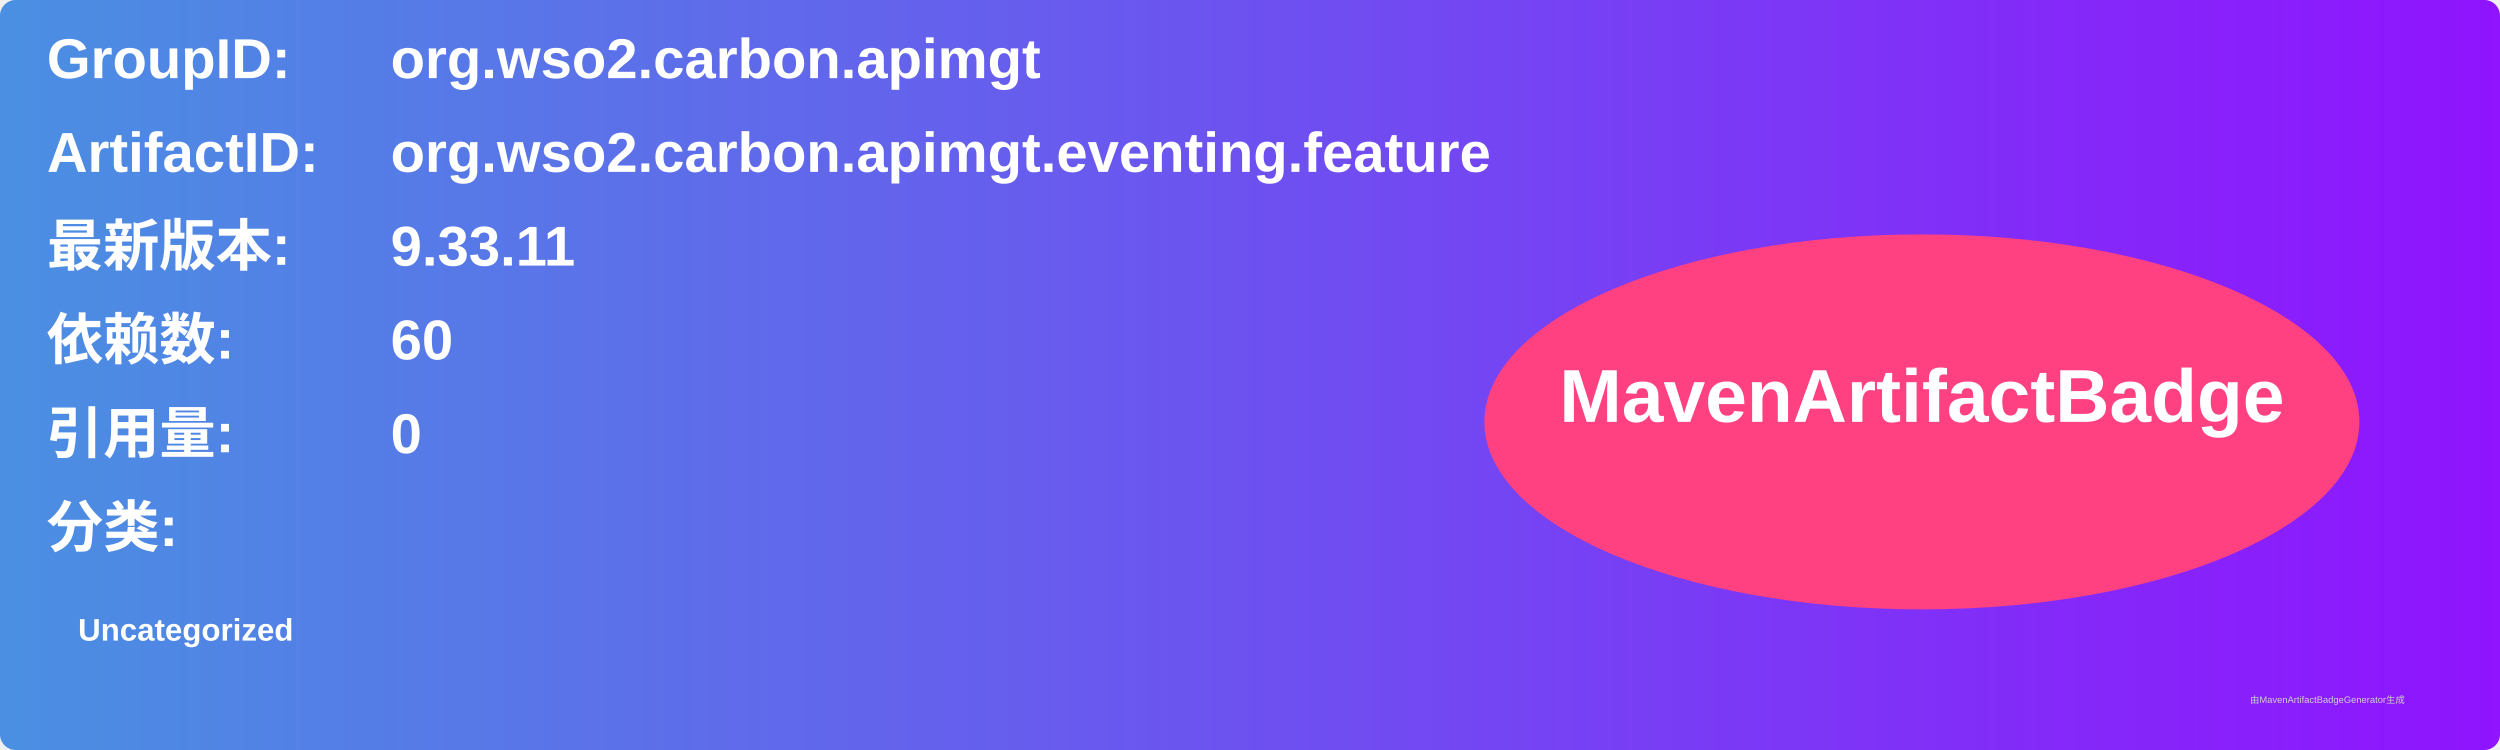
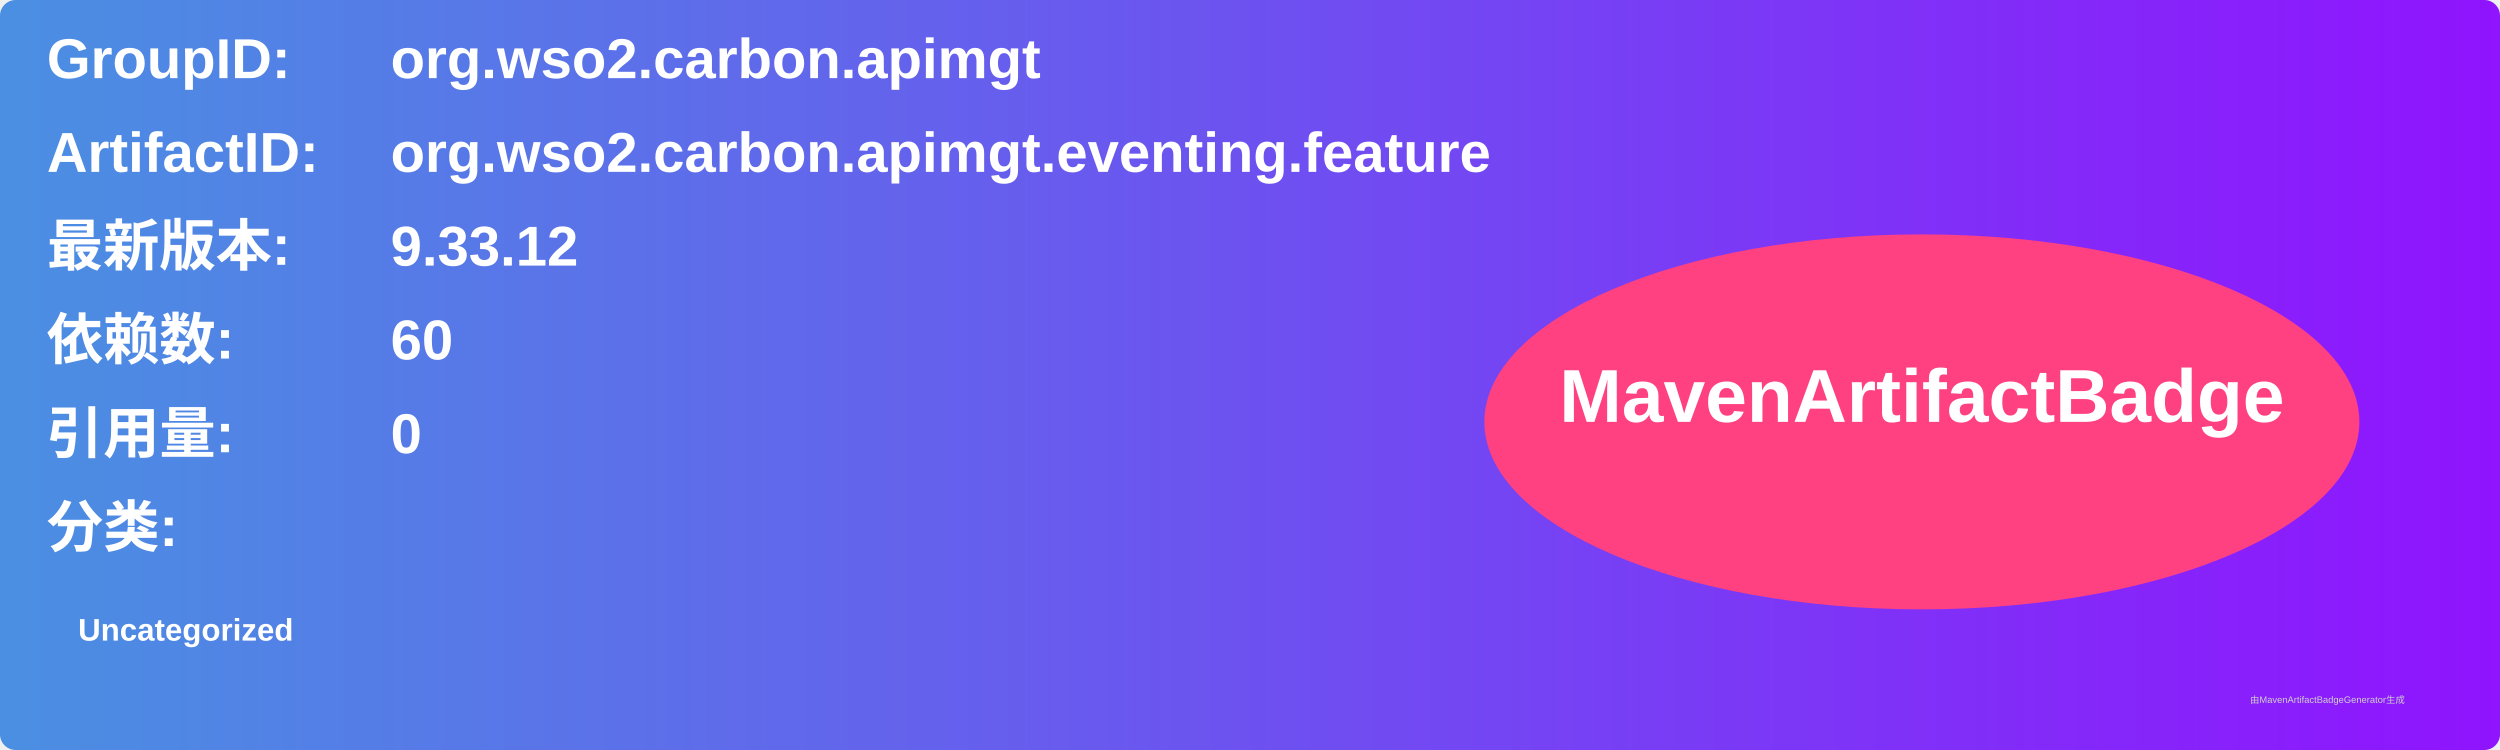
<svg xmlns="http://www.w3.org/2000/svg" width="800" height="240" viewBox="0 0 800 240">
  <linearGradient id="grad" x1="0%" y1="0%" x2="100%" y2="0%">
    <stop offset="0%" stop-color="#4a90e2" />
    <stop offset="100%" stop-color="#9013fe" />
  </linearGradient>
  <rect width="100%" height="100%" rx="5" ry="5" fill="url(#grad)" />
  <g transform="translate(15, 15)">
    <text x="0" y="10" font-family="Arial" font-size="18" fill="white" font-weight="bold" width="260">GroupID:</text>
    <text x="110" y="10" font-family="Arial" font-size="18" fill="white" font-weight="bold" width="460">org.wso2.carbon.apimgt</text>
    <text x="0" y="40" font-family="Arial" font-size="18" fill="white" font-weight="bold" width="260">ArtifactID:</text>
    <text x="110" y="40" font-family="Arial" font-size="18" fill="white" font-weight="bold" width="460">org.wso2.carbon.apimgt.eventing.feature</text>
    <text x="0" y="70" font-family="Arial" font-size="18" fill="white" font-weight="bold">最新版本:</text>
    <text x="110" y="70" font-family="Arial" font-size="18" fill="white" font-weight="bold">
-       <tspan font-weight="bold">9.33.11</tspan>
+       <tspan font-weight="bold">9.33.12</tspan>
    </text>
    <text x="0" y="100" font-family="Arial" font-size="18" fill="white" font-weight="bold">依赖数: </text>
    <text x="110" y="100" font-family="Arial" font-size="18" fill="white">
      <tspan font-weight="bold">60</tspan>
    </text>
    <text x="0" y="130" font-family="Arial" font-size="18" fill="white" font-weight="bold">引用量: </text>
    <text x="110" y="130" font-family="Arial" font-size="18" fill="white">
      <tspan font-weight="bold">0</tspan>
    </text>
    <text x="0" y="160" font-family="Arial" font-size="18" fill="white" font-weight="bold">分类:</text>
    <text x="10" y="190" font-family="Arial" font-size="10" fill="white">
      <tspan font-weight="bold">Uncategorized</tspan>
    </text>
    <ellipse cx="600" cy="120" rx="140" ry="60" fill="#ff4081" />
    <text x="600" y="120" text-anchor="middle" font-family="Arial" font-size="24" fill="white" font-weight="bold">MavenArtifactBadge</text>
  </g>
  <text x="720" y="225" font-family="Arial" font-size="3" fill="#d0d0d0">由MavenArtifactBadgeGenerator生成</text>
</svg>
